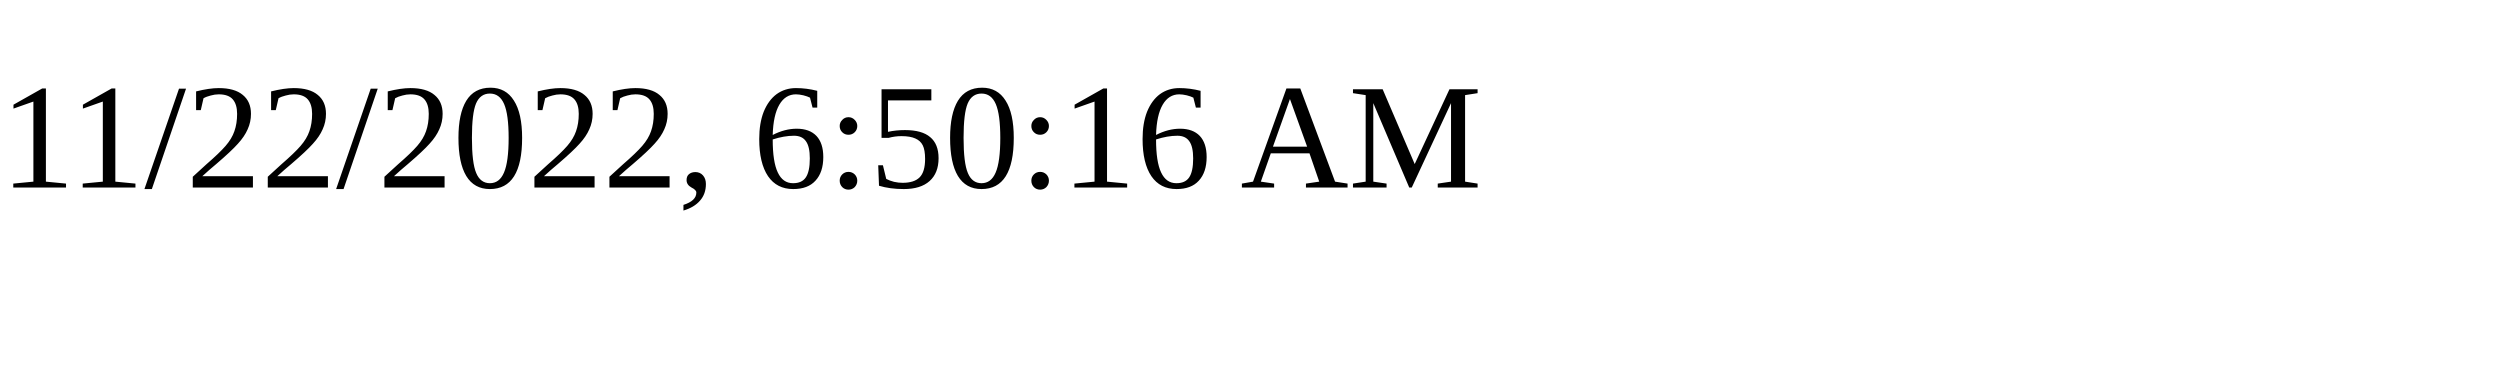
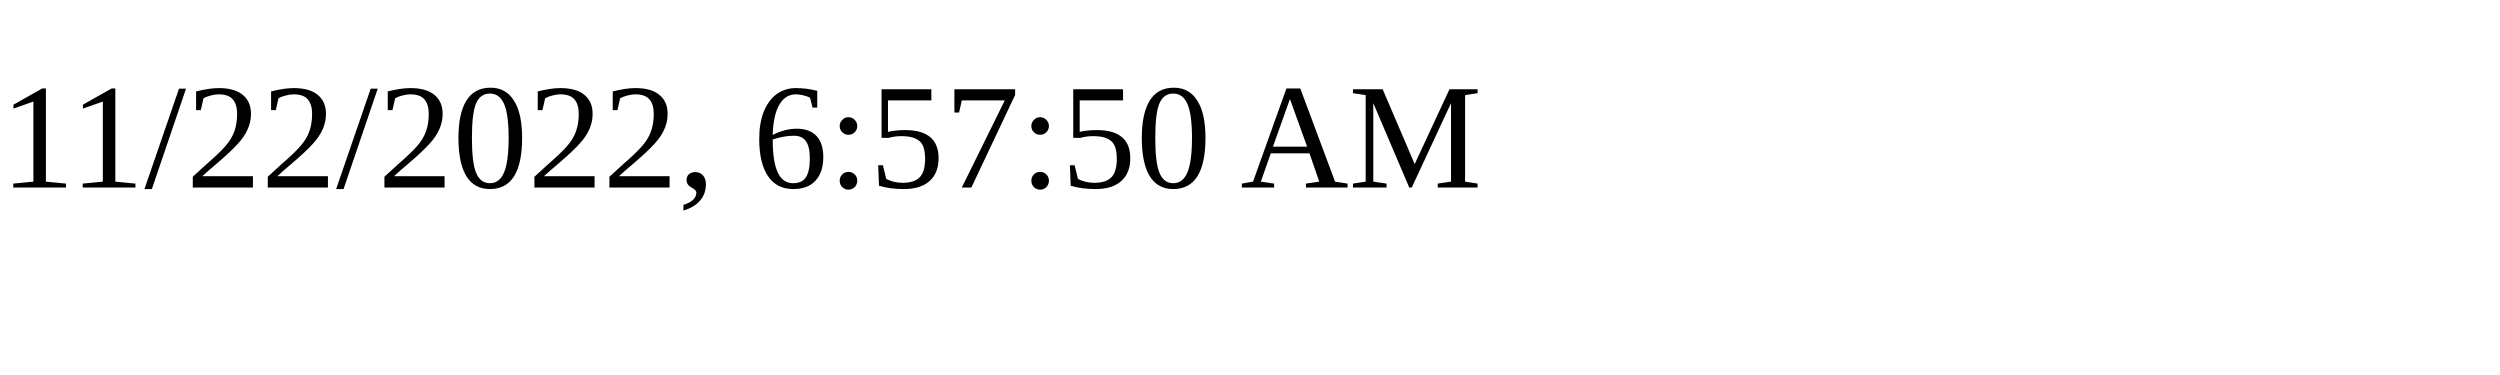
<svg xmlns="http://www.w3.org/2000/svg" height="30" width="200">
-   <text x="0" y="15">11/22/2022, 6:50:16 AM</text>
+   <text x="0" y="15">11/22/2022, 6:57:50 AM</text>
</svg>
